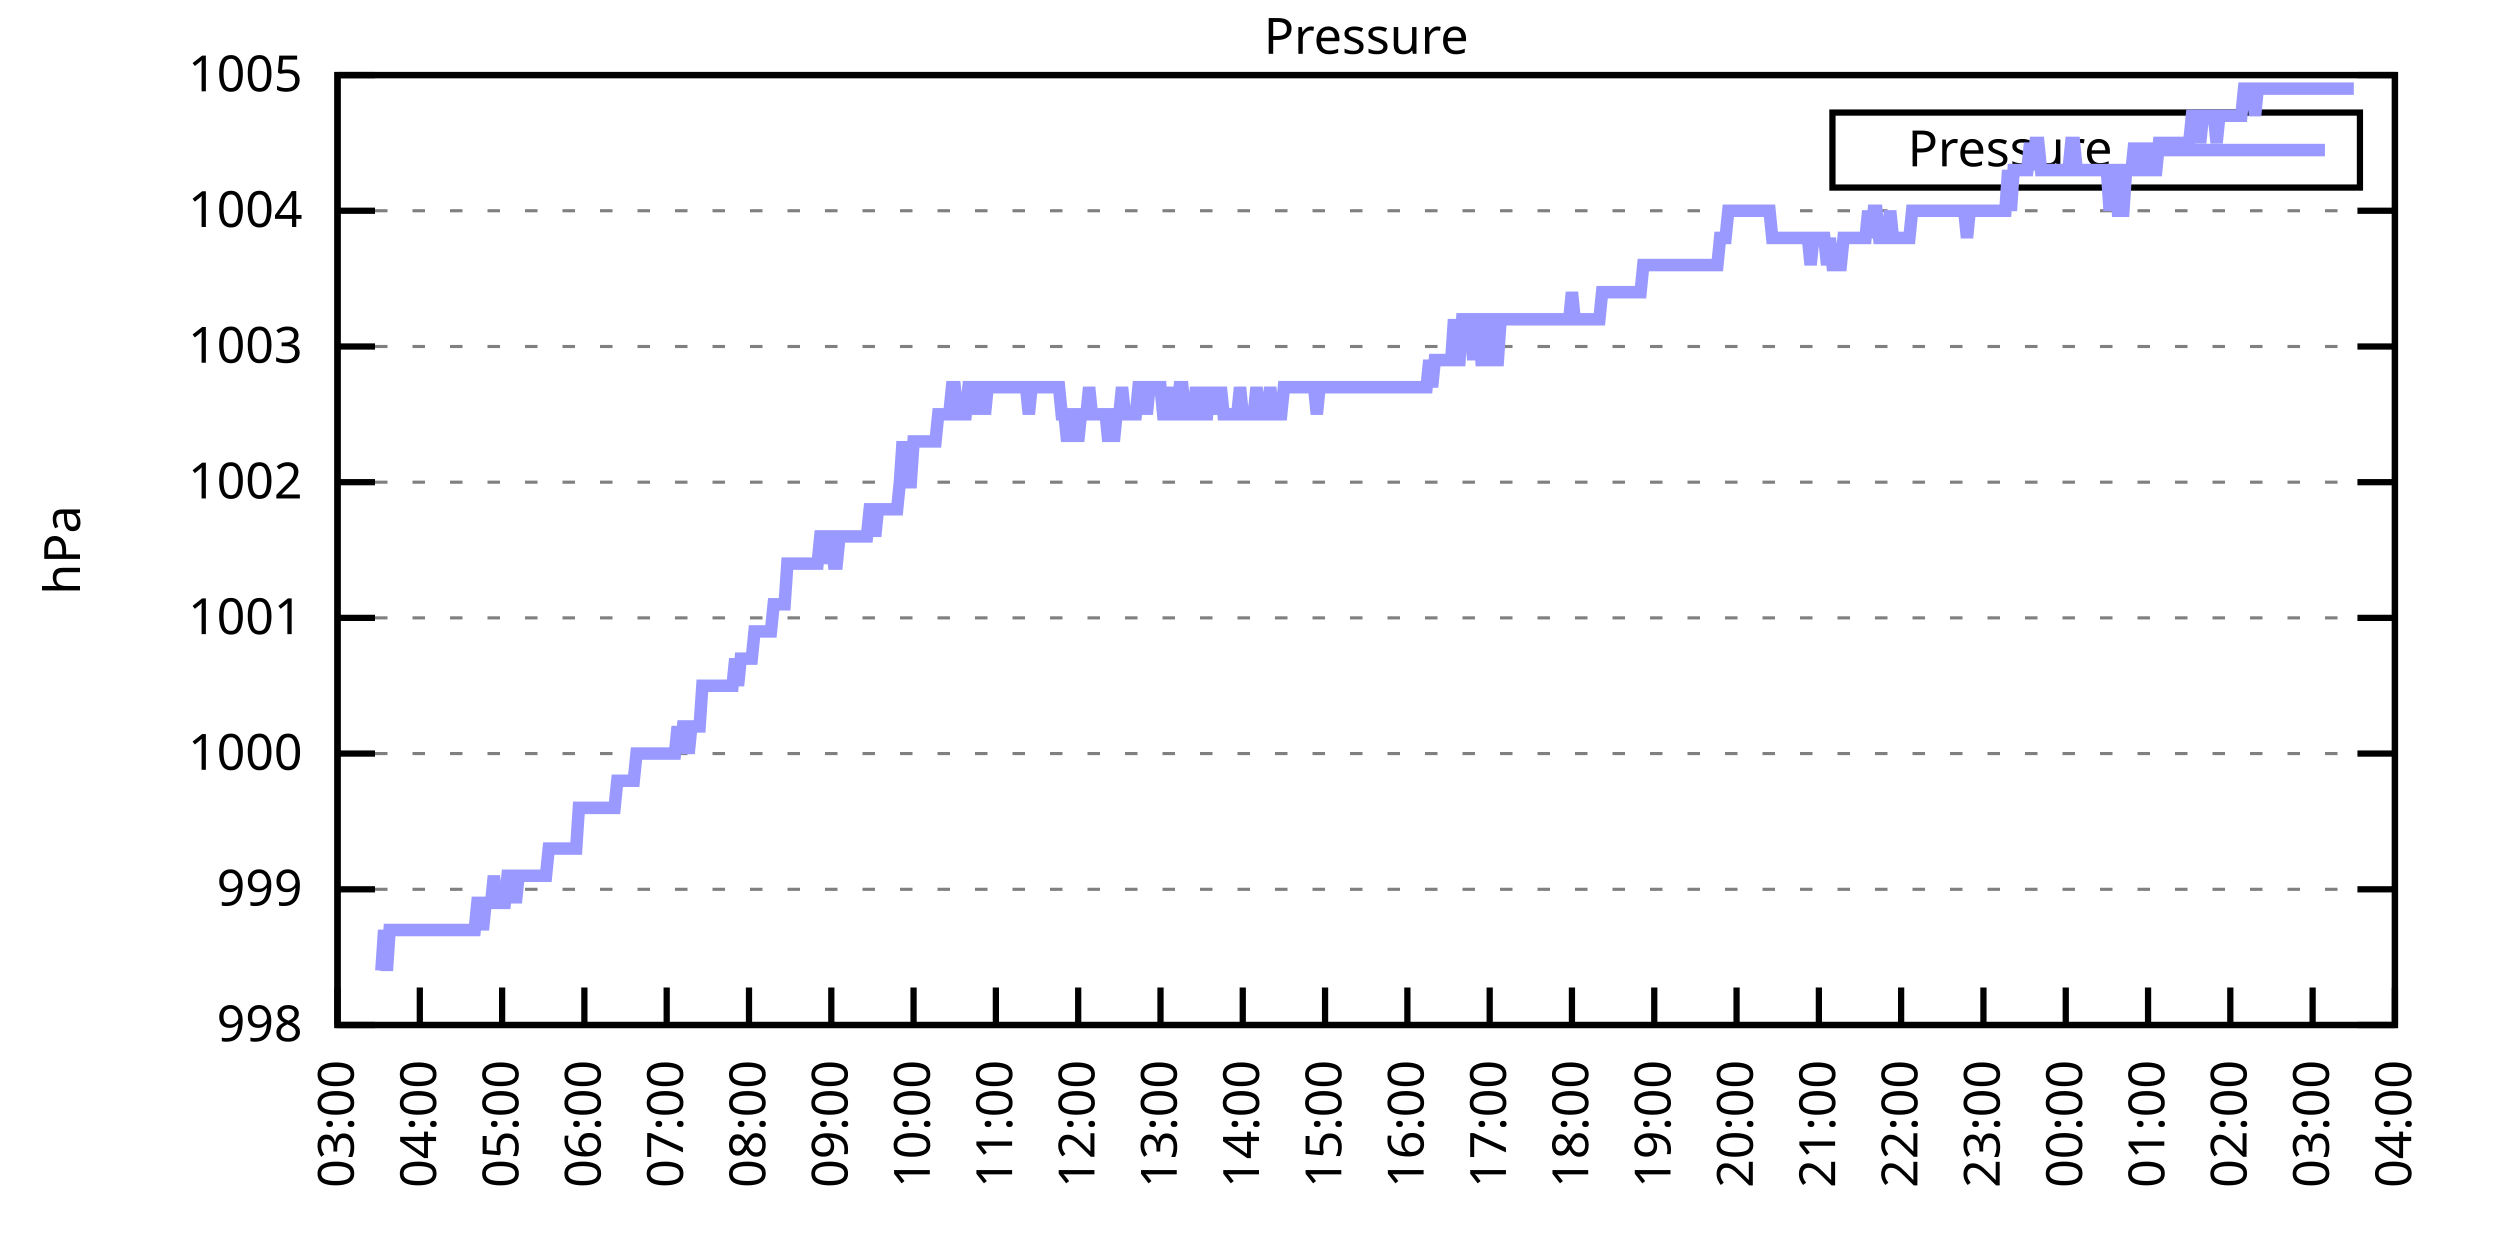
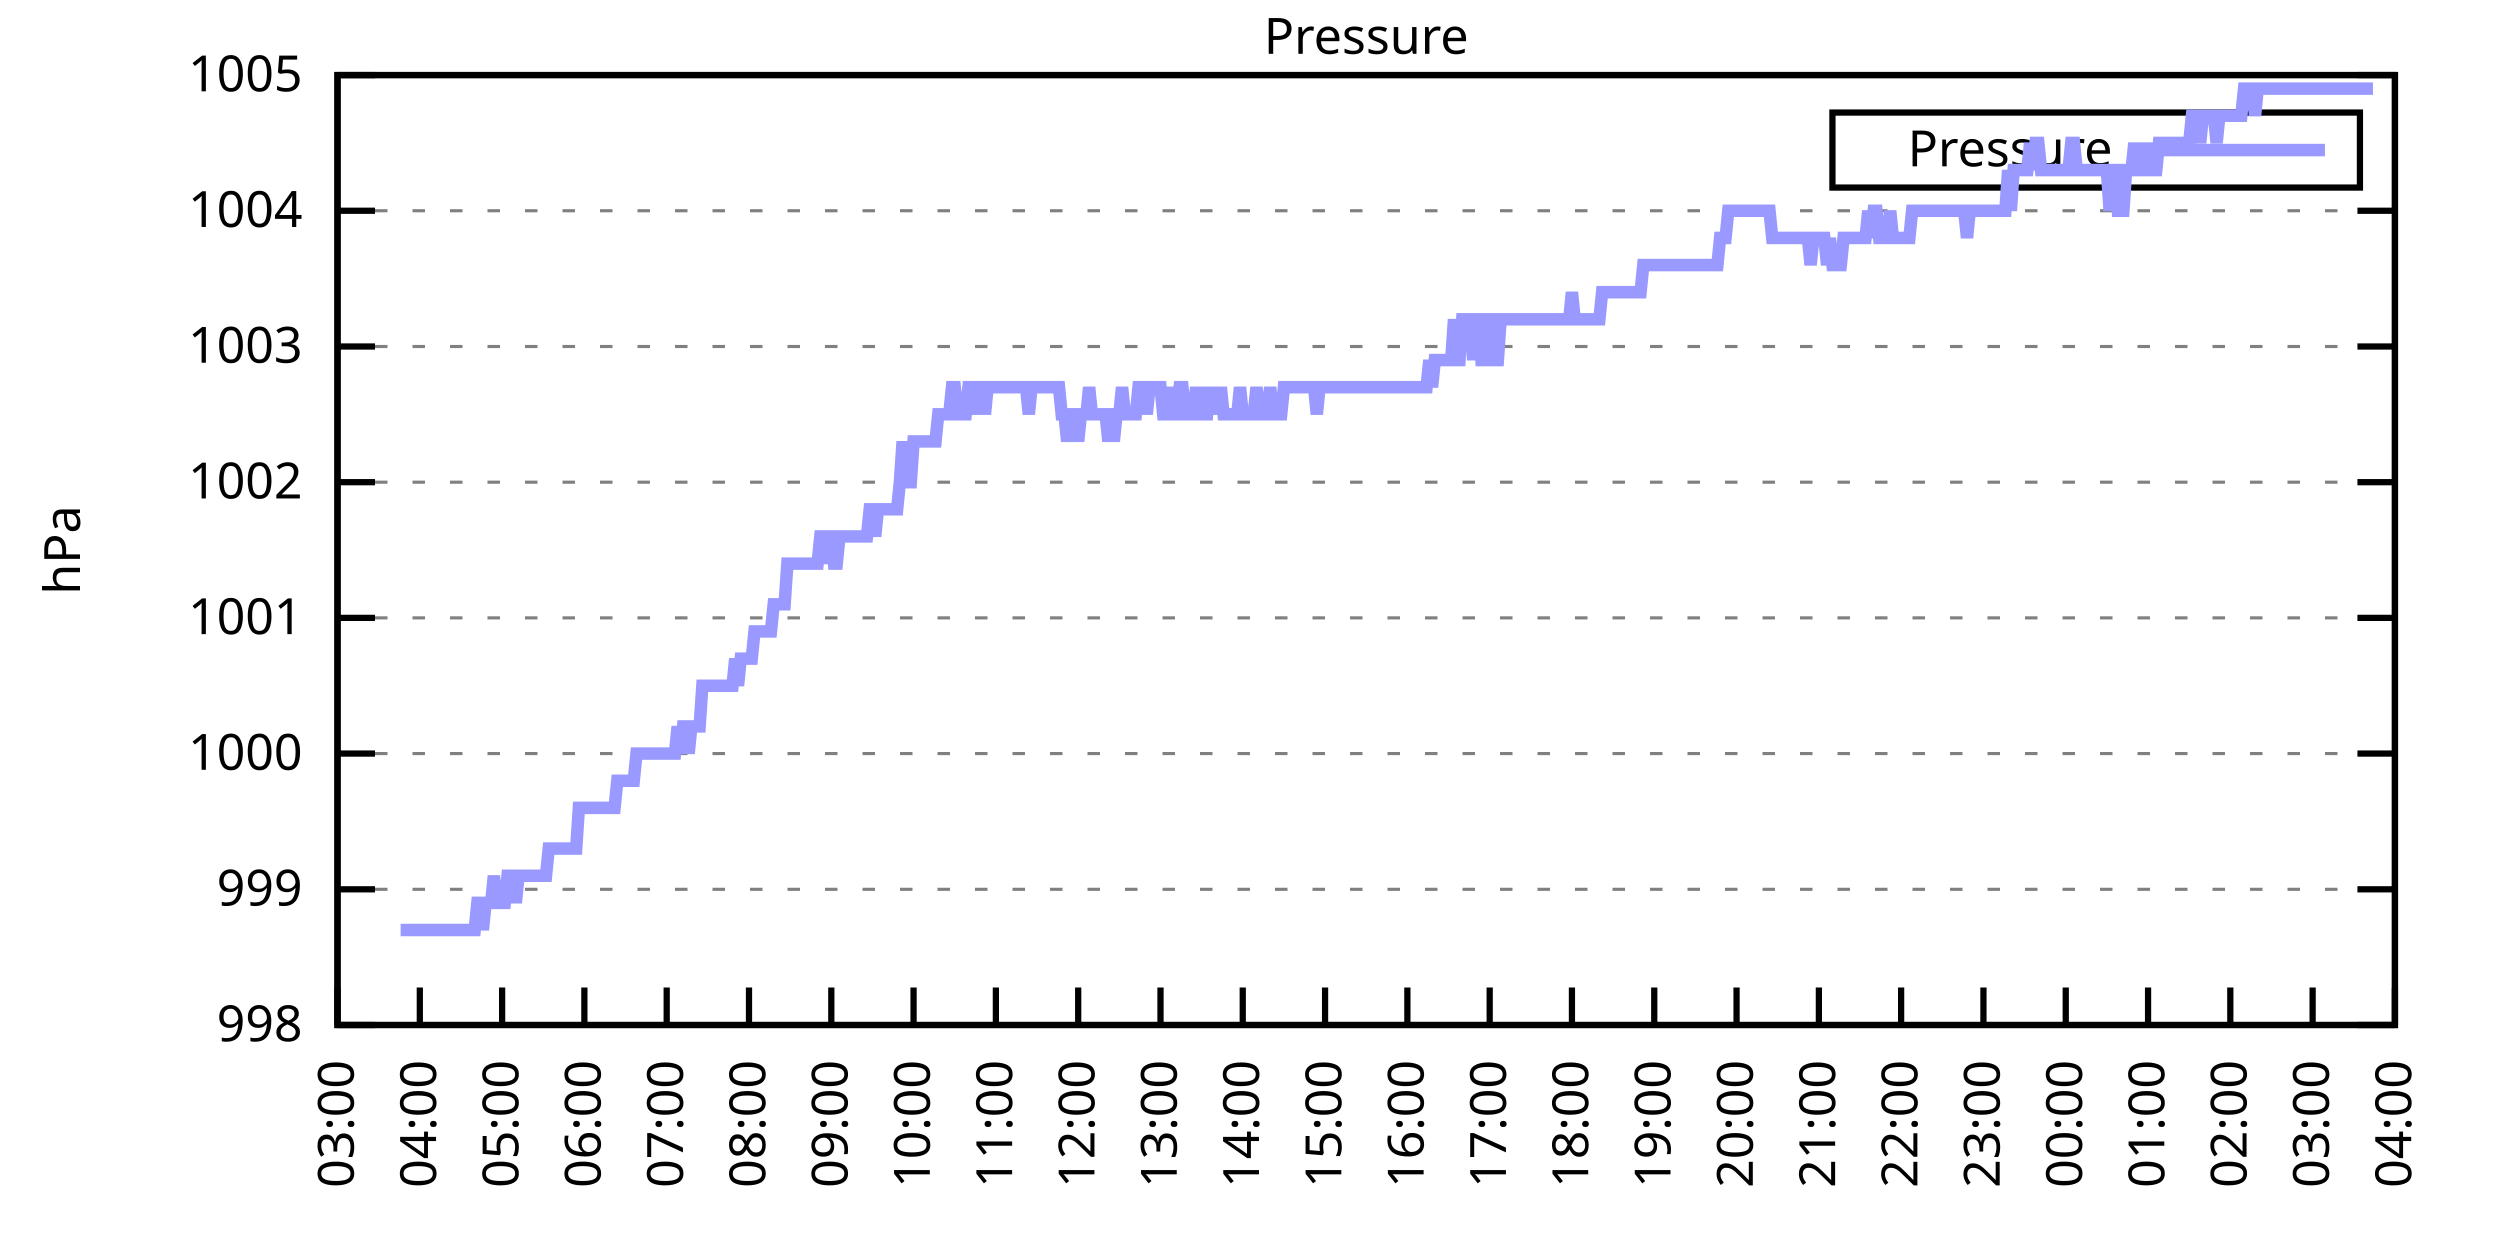
<svg xmlns="http://www.w3.org/2000/svg" xmlns:xlink="http://www.w3.org/1999/xlink" width="400" height="200" viewBox="0 0 400 200">
  <g id="gnuplot_canvas">
    <rect x="0" y="0" width="400" height="200" fill="none" />
    <defs>
      <circle id="gpDot" r="0.5" stroke-width="0.5" stroke="currentColor" />
      <path id="gpPt0" stroke-width="0.333" stroke="currentColor" d="M-1,0 h2 M0,-1 v2" />
      <path id="gpPt1" stroke-width="0.333" stroke="currentColor" d="M-1,-1 L1,1 M1,-1 L-1,1" />
      <path id="gpPt2" stroke-width="0.333" stroke="currentColor" d="M-1,0 L1,0 M0,-1 L0,1 M-1,-1 L1,1 M-1,1 L1,-1" />
      <rect id="gpPt3" stroke-width="0.333" stroke="currentColor" x="-1" y="-1" width="2" height="2" />
      <rect id="gpPt4" stroke-width="0.333" stroke="currentColor" fill="currentColor" x="-1" y="-1" width="2" height="2" />
      <circle id="gpPt5" stroke-width="0.333" stroke="currentColor" cx="0" cy="0" r="1" />
      <use xlink:href="#gpPt5" id="gpPt6" fill="currentColor" stroke="none" />
      <path id="gpPt7" stroke-width="0.333" stroke="currentColor" d="M0,-1.33 L-1.33,0.67 L1.33,0.67 z" />
      <use xlink:href="#gpPt7" id="gpPt8" fill="currentColor" stroke="none" />
      <use xlink:href="#gpPt7" id="gpPt9" stroke="currentColor" transform="rotate(180)" />
      <use xlink:href="#gpPt9" id="gpPt10" fill="currentColor" stroke="none" />
      <use xlink:href="#gpPt3" id="gpPt11" stroke="currentColor" transform="rotate(45)" />
      <use xlink:href="#gpPt11" id="gpPt12" fill="currentColor" stroke="none" />
      <path id="gpPt13" stroke-width="0.333" stroke="currentColor" d="M0,1.330 L1.265,0.411 L0.782,-1.067 L-0.782,-1.076 L-1.265,0.411 z" />
      <use xlink:href="#gpPt13" id="gpPt14" fill="currentColor" stroke="none" />
      <filter id="textbox" filterUnits="objectBoundingBox" x="0" y="0" height="1" width="1">
        <feFlood flood-color="white" flood-opacity="1" result="bgnd" />
        <feComposite in="SourceGraphic" in2="bgnd" operator="atop" />
      </filter>
      <filter id="greybox" filterUnits="objectBoundingBox" x="0" y="0" height="1" width="1">
        <feFlood flood-color="lightgrey" flood-opacity="1" result="grey" />
        <feComposite in="SourceGraphic" in2="grey" operator="atop" />
      </filter>
    </defs>
    <g fill="none" color="white" stroke="currentColor" stroke-width="1.00" stroke-linecap="butt" stroke-linejoin="miter">
</g>
    <g fill="none" color="black" stroke="currentColor" stroke-width="1.00" stroke-linecap="butt" stroke-linejoin="miter">
      <g stroke="none" shape-rendering="crispEdges">
        <polygon fill="rgb(255, 255, 255)" points="54.00,164.00 383.18,164.00 383.18,12.02 54.00,12.02 " />
      </g>
    </g>
    <g fill="none" color="black" stroke="currentColor" stroke-width="1.00" stroke-linecap="butt" stroke-linejoin="miter">
</g>
    <g fill="none" color="black" stroke="black" stroke-width="0.50" stroke-linecap="butt" stroke-linejoin="miter">
</g>
    <g fill="none" color="gray" stroke="currentColor" stroke-width="0.50" stroke-linecap="butt" stroke-linejoin="miter">
      <path stroke="gray" stroke-dasharray="2,4" class="gridline" d="M54.00,164.00 L383.19,164.00  " />
    </g>
    <g fill="none" color="gray" stroke="gray" stroke-width="1.00" stroke-linecap="butt" stroke-linejoin="miter">
</g>
    <g fill="none" color="black" stroke="currentColor" stroke-width="1.00" stroke-linecap="butt" stroke-linejoin="miter">
      <path stroke="black" d="M54.00,164.00 L60.00,164.00 M383.19,164.00 L377.19,164.00  " />
      <g transform="translate(48.40,166.60)" stroke="none" fill="black" font-family="Sans" font-size="8.00" text-anchor="end">
        <text>
          <tspan font-family="Sans"> 998</tspan>
        </text>
      </g>
    </g>
    <g fill="none" color="black" stroke="currentColor" stroke-width="1.00" stroke-linecap="butt" stroke-linejoin="miter">
</g>
    <g fill="none" color="black" stroke="black" stroke-width="0.50" stroke-linecap="butt" stroke-linejoin="miter">
</g>
    <g fill="none" color="gray" stroke="currentColor" stroke-width="0.50" stroke-linecap="butt" stroke-linejoin="miter">
      <path stroke="gray" stroke-dasharray="2,4" class="gridline" d="M54.00,142.29 L383.19,142.29  " />
    </g>
    <g fill="none" color="gray" stroke="gray" stroke-width="1.00" stroke-linecap="butt" stroke-linejoin="miter">
</g>
    <g fill="none" color="black" stroke="currentColor" stroke-width="1.00" stroke-linecap="butt" stroke-linejoin="miter">
      <path stroke="black" d="M54.00,142.29 L60.00,142.29 M383.19,142.29 L377.19,142.29  " />
      <g transform="translate(48.40,144.89)" stroke="none" fill="black" font-family="Sans" font-size="8.00" text-anchor="end">
        <text>
          <tspan font-family="Sans"> 999</tspan>
        </text>
      </g>
    </g>
    <g fill="none" color="black" stroke="currentColor" stroke-width="1.00" stroke-linecap="butt" stroke-linejoin="miter">
</g>
    <g fill="none" color="black" stroke="black" stroke-width="0.50" stroke-linecap="butt" stroke-linejoin="miter">
</g>
    <g fill="none" color="gray" stroke="currentColor" stroke-width="0.50" stroke-linecap="butt" stroke-linejoin="miter">
      <path stroke="gray" stroke-dasharray="2,4" class="gridline" d="M54.00,120.57 L383.19,120.57  " />
    </g>
    <g fill="none" color="gray" stroke="gray" stroke-width="1.00" stroke-linecap="butt" stroke-linejoin="miter">
</g>
    <g fill="none" color="black" stroke="currentColor" stroke-width="1.00" stroke-linecap="butt" stroke-linejoin="miter">
      <path stroke="black" d="M54.00,120.57 L60.00,120.57 M383.19,120.57 L377.19,120.57  " />
      <g transform="translate(48.40,123.17)" stroke="none" fill="black" font-family="Sans" font-size="8.00" text-anchor="end">
        <text>
          <tspan font-family="Sans"> 1000</tspan>
        </text>
      </g>
    </g>
    <g fill="none" color="black" stroke="currentColor" stroke-width="1.00" stroke-linecap="butt" stroke-linejoin="miter">
</g>
    <g fill="none" color="black" stroke="black" stroke-width="0.50" stroke-linecap="butt" stroke-linejoin="miter">
</g>
    <g fill="none" color="gray" stroke="currentColor" stroke-width="0.50" stroke-linecap="butt" stroke-linejoin="miter">
      <path stroke="gray" stroke-dasharray="2,4" class="gridline" d="M54.00,98.86 L383.19,98.86  " />
    </g>
    <g fill="none" color="gray" stroke="gray" stroke-width="1.00" stroke-linecap="butt" stroke-linejoin="miter">
</g>
    <g fill="none" color="black" stroke="currentColor" stroke-width="1.00" stroke-linecap="butt" stroke-linejoin="miter">
      <path stroke="black" d="M54.00,98.86 L60.00,98.86 M383.19,98.86 L377.19,98.86  " />
      <g transform="translate(48.40,101.46)" stroke="none" fill="black" font-family="Sans" font-size="8.00" text-anchor="end">
        <text>
          <tspan font-family="Sans"> 1001</tspan>
        </text>
      </g>
    </g>
    <g fill="none" color="black" stroke="currentColor" stroke-width="1.00" stroke-linecap="butt" stroke-linejoin="miter">
</g>
    <g fill="none" color="black" stroke="black" stroke-width="0.50" stroke-linecap="butt" stroke-linejoin="miter">
</g>
    <g fill="none" color="gray" stroke="currentColor" stroke-width="0.50" stroke-linecap="butt" stroke-linejoin="miter">
      <path stroke="gray" stroke-dasharray="2,4" class="gridline" d="M54.00,77.15 L383.19,77.15  " />
    </g>
    <g fill="none" color="gray" stroke="gray" stroke-width="1.00" stroke-linecap="butt" stroke-linejoin="miter">
</g>
    <g fill="none" color="black" stroke="currentColor" stroke-width="1.00" stroke-linecap="butt" stroke-linejoin="miter">
      <path stroke="black" d="M54.00,77.15 L60.00,77.15 M383.19,77.15 L377.19,77.15  " />
      <g transform="translate(48.40,79.75)" stroke="none" fill="black" font-family="Sans" font-size="8.00" text-anchor="end">
        <text>
          <tspan font-family="Sans"> 1002</tspan>
        </text>
      </g>
    </g>
    <g fill="none" color="black" stroke="currentColor" stroke-width="1.00" stroke-linecap="butt" stroke-linejoin="miter">
</g>
    <g fill="none" color="black" stroke="black" stroke-width="0.50" stroke-linecap="butt" stroke-linejoin="miter">
</g>
    <g fill="none" color="gray" stroke="currentColor" stroke-width="0.50" stroke-linecap="butt" stroke-linejoin="miter">
      <path stroke="gray" stroke-dasharray="2,4" class="gridline" d="M54.00,55.44 L383.19,55.44  " />
    </g>
    <g fill="none" color="gray" stroke="gray" stroke-width="1.00" stroke-linecap="butt" stroke-linejoin="miter">
</g>
    <g fill="none" color="black" stroke="currentColor" stroke-width="1.00" stroke-linecap="butt" stroke-linejoin="miter">
      <path stroke="black" d="M54.00,55.44 L60.00,55.44 M383.19,55.44 L377.19,55.44  " />
      <g transform="translate(48.40,58.04)" stroke="none" fill="black" font-family="Sans" font-size="8.00" text-anchor="end">
        <text>
          <tspan font-family="Sans"> 1003</tspan>
        </text>
      </g>
    </g>
    <g fill="none" color="black" stroke="currentColor" stroke-width="1.00" stroke-linecap="butt" stroke-linejoin="miter">
</g>
    <g fill="none" color="black" stroke="black" stroke-width="0.50" stroke-linecap="butt" stroke-linejoin="miter">
</g>
    <g fill="none" color="gray" stroke="currentColor" stroke-width="0.50" stroke-linecap="butt" stroke-linejoin="miter">
      <path stroke="gray" stroke-dasharray="2,4" class="gridline" d="M54.00,33.72 L383.19,33.72  " />
    </g>
    <g fill="none" color="gray" stroke="gray" stroke-width="1.00" stroke-linecap="butt" stroke-linejoin="miter">
</g>
    <g fill="none" color="black" stroke="currentColor" stroke-width="1.00" stroke-linecap="butt" stroke-linejoin="miter">
      <path stroke="black" d="M54.00,33.72 L60.00,33.72 M383.19,33.72 L377.19,33.72  " />
      <g transform="translate(48.40,36.32)" stroke="none" fill="black" font-family="Sans" font-size="8.00" text-anchor="end">
        <text>
          <tspan font-family="Sans"> 1004</tspan>
        </text>
      </g>
    </g>
    <g fill="none" color="black" stroke="currentColor" stroke-width="1.00" stroke-linecap="butt" stroke-linejoin="miter">
</g>
    <g fill="none" color="black" stroke="black" stroke-width="0.50" stroke-linecap="butt" stroke-linejoin="miter">
</g>
    <g fill="none" color="gray" stroke="currentColor" stroke-width="0.50" stroke-linecap="butt" stroke-linejoin="miter">
      <path stroke="gray" stroke-dasharray="2,4" class="gridline" d="M54.00,12.01 L383.19,12.01  " />
    </g>
    <g fill="none" color="gray" stroke="gray" stroke-width="1.00" stroke-linecap="butt" stroke-linejoin="miter">
</g>
    <g fill="none" color="black" stroke="currentColor" stroke-width="1.00" stroke-linecap="butt" stroke-linejoin="miter">
      <path stroke="black" d="M54.00,12.01 L60.00,12.01 M383.19,12.01 L377.19,12.01  " />
      <g transform="translate(48.40,14.61)" stroke="none" fill="black" font-family="Sans" font-size="8.00" text-anchor="end">
        <text>
          <tspan font-family="Sans"> 1005</tspan>
        </text>
      </g>
    </g>
    <g fill="none" color="black" stroke="currentColor" stroke-width="1.00" stroke-linecap="butt" stroke-linejoin="miter">
      <path stroke="black" d="M54.00,164.00 L54.00,158.00  " />
      <g transform="translate(56.60,169.60) rotate(270.00)" stroke="none" fill="black" font-family="Sans" font-size="8.00" text-anchor="end">
        <text>
          <tspan font-family="Sans">03:00</tspan>
        </text>
      </g>
    </g>
    <g fill="none" color="black" stroke="currentColor" stroke-width="1.00" stroke-linecap="butt" stroke-linejoin="miter">
      <path stroke="black" d="M67.17,164.00 L67.17,158.00  " />
      <g transform="translate(69.77,169.60) rotate(270.00)" stroke="none" fill="black" font-family="Sans" font-size="8.00" text-anchor="end">
        <text>
          <tspan font-family="Sans">04:00</tspan>
        </text>
      </g>
    </g>
    <g fill="none" color="black" stroke="currentColor" stroke-width="1.00" stroke-linecap="butt" stroke-linejoin="miter">
      <path stroke="black" d="M80.34,164.00 L80.34,158.00  " />
      <g transform="translate(82.94,169.60) rotate(270.00)" stroke="none" fill="black" font-family="Sans" font-size="8.00" text-anchor="end">
        <text>
          <tspan font-family="Sans">05:00</tspan>
        </text>
      </g>
    </g>
    <g fill="none" color="black" stroke="currentColor" stroke-width="1.00" stroke-linecap="butt" stroke-linejoin="miter">
      <path stroke="black" d="M93.50,164.00 L93.50,158.00  " />
      <g transform="translate(96.10,169.60) rotate(270.00)" stroke="none" fill="black" font-family="Sans" font-size="8.00" text-anchor="end">
        <text>
          <tspan font-family="Sans">06:00</tspan>
        </text>
      </g>
    </g>
    <g fill="none" color="black" stroke="currentColor" stroke-width="1.00" stroke-linecap="butt" stroke-linejoin="miter">
      <path stroke="black" d="M106.67,164.00 L106.67,158.00  " />
      <g transform="translate(109.27,169.60) rotate(270.00)" stroke="none" fill="black" font-family="Sans" font-size="8.00" text-anchor="end">
        <text>
          <tspan font-family="Sans">07:00</tspan>
        </text>
      </g>
    </g>
    <g fill="none" color="black" stroke="currentColor" stroke-width="1.00" stroke-linecap="butt" stroke-linejoin="miter">
      <path stroke="black" d="M119.84,164.00 L119.84,158.00  " />
      <g transform="translate(122.44,169.60) rotate(270.00)" stroke="none" fill="black" font-family="Sans" font-size="8.00" text-anchor="end">
        <text>
          <tspan font-family="Sans">08:00</tspan>
        </text>
      </g>
    </g>
    <g fill="none" color="black" stroke="currentColor" stroke-width="1.00" stroke-linecap="butt" stroke-linejoin="miter">
      <path stroke="black" d="M133.01,164.00 L133.01,158.00  " />
      <g transform="translate(135.61,169.60) rotate(270.00)" stroke="none" fill="black" font-family="Sans" font-size="8.00" text-anchor="end">
        <text>
          <tspan font-family="Sans">09:00</tspan>
        </text>
      </g>
    </g>
    <g fill="none" color="black" stroke="currentColor" stroke-width="1.00" stroke-linecap="butt" stroke-linejoin="miter">
      <path stroke="black" d="M146.17,164.00 L146.17,158.00  " />
      <g transform="translate(148.77,169.60) rotate(270.00)" stroke="none" fill="black" font-family="Sans" font-size="8.00" text-anchor="end">
        <text>
          <tspan font-family="Sans">10:00</tspan>
        </text>
      </g>
    </g>
    <g fill="none" color="black" stroke="currentColor" stroke-width="1.00" stroke-linecap="butt" stroke-linejoin="miter">
      <path stroke="black" d="M159.34,164.00 L159.34,158.00  " />
      <g transform="translate(161.94,169.60) rotate(270.00)" stroke="none" fill="black" font-family="Sans" font-size="8.00" text-anchor="end">
        <text>
          <tspan font-family="Sans">11:00</tspan>
        </text>
      </g>
    </g>
    <g fill="none" color="black" stroke="currentColor" stroke-width="1.00" stroke-linecap="butt" stroke-linejoin="miter">
      <path stroke="black" d="M172.51,164.00 L172.51,158.00  " />
      <g transform="translate(175.11,169.60) rotate(270.00)" stroke="none" fill="black" font-family="Sans" font-size="8.00" text-anchor="end">
        <text>
          <tspan font-family="Sans">12:00</tspan>
        </text>
      </g>
    </g>
    <g fill="none" color="black" stroke="currentColor" stroke-width="1.00" stroke-linecap="butt" stroke-linejoin="miter">
      <path stroke="black" d="M185.68,164.00 L185.68,158.00  " />
      <g transform="translate(188.28,169.60) rotate(270.00)" stroke="none" fill="black" font-family="Sans" font-size="8.00" text-anchor="end">
        <text>
          <tspan font-family="Sans">13:00</tspan>
        </text>
      </g>
    </g>
    <g fill="none" color="black" stroke="currentColor" stroke-width="1.00" stroke-linecap="butt" stroke-linejoin="miter">
      <path stroke="black" d="M198.84,164.00 L198.84,158.00  " />
      <g transform="translate(201.44,169.60) rotate(270.00)" stroke="none" fill="black" font-family="Sans" font-size="8.00" text-anchor="end">
        <text>
          <tspan font-family="Sans">14:00</tspan>
        </text>
      </g>
    </g>
    <g fill="none" color="black" stroke="currentColor" stroke-width="1.00" stroke-linecap="butt" stroke-linejoin="miter">
      <path stroke="black" d="M212.01,164.00 L212.01,158.00  " />
      <g transform="translate(214.61,169.60) rotate(270.00)" stroke="none" fill="black" font-family="Sans" font-size="8.00" text-anchor="end">
        <text>
          <tspan font-family="Sans">15:00</tspan>
        </text>
      </g>
    </g>
    <g fill="none" color="black" stroke="currentColor" stroke-width="1.00" stroke-linecap="butt" stroke-linejoin="miter">
      <path stroke="black" d="M225.18,164.00 L225.18,158.00  " />
      <g transform="translate(227.78,169.60) rotate(270.00)" stroke="none" fill="black" font-family="Sans" font-size="8.00" text-anchor="end">
        <text>
          <tspan font-family="Sans">16:00</tspan>
        </text>
      </g>
    </g>
    <g fill="none" color="black" stroke="currentColor" stroke-width="1.00" stroke-linecap="butt" stroke-linejoin="miter">
      <path stroke="black" d="M238.35,164.00 L238.35,158.00  " />
      <g transform="translate(240.95,169.60) rotate(270.00)" stroke="none" fill="black" font-family="Sans" font-size="8.00" text-anchor="end">
        <text>
          <tspan font-family="Sans">17:00</tspan>
        </text>
      </g>
    </g>
    <g fill="none" color="black" stroke="currentColor" stroke-width="1.00" stroke-linecap="butt" stroke-linejoin="miter">
      <path stroke="black" d="M251.51,164.00 L251.51,158.00  " />
      <g transform="translate(254.11,169.60) rotate(270.00)" stroke="none" fill="black" font-family="Sans" font-size="8.00" text-anchor="end">
        <text>
          <tspan font-family="Sans">18:00</tspan>
        </text>
      </g>
    </g>
    <g fill="none" color="black" stroke="currentColor" stroke-width="1.00" stroke-linecap="butt" stroke-linejoin="miter">
      <path stroke="black" d="M264.68,164.00 L264.68,158.00  " />
      <g transform="translate(267.28,169.60) rotate(270.00)" stroke="none" fill="black" font-family="Sans" font-size="8.00" text-anchor="end">
        <text>
          <tspan font-family="Sans">19:00</tspan>
        </text>
      </g>
    </g>
    <g fill="none" color="black" stroke="currentColor" stroke-width="1.00" stroke-linecap="butt" stroke-linejoin="miter">
      <path stroke="black" d="M277.85,164.00 L277.85,158.00  " />
      <g transform="translate(280.45,169.60) rotate(270.00)" stroke="none" fill="black" font-family="Sans" font-size="8.00" text-anchor="end">
        <text>
          <tspan font-family="Sans">20:00</tspan>
        </text>
      </g>
    </g>
    <g fill="none" color="black" stroke="currentColor" stroke-width="1.00" stroke-linecap="butt" stroke-linejoin="miter">
      <path stroke="black" d="M291.02,164.00 L291.02,158.00  " />
      <g transform="translate(293.62,169.60) rotate(270.00)" stroke="none" fill="black" font-family="Sans" font-size="8.00" text-anchor="end">
        <text>
          <tspan font-family="Sans">21:00</tspan>
        </text>
      </g>
    </g>
    <g fill="none" color="black" stroke="currentColor" stroke-width="1.00" stroke-linecap="butt" stroke-linejoin="miter">
      <path stroke="black" d="M304.18,164.00 L304.18,158.00  " />
      <g transform="translate(306.78,169.60) rotate(270.00)" stroke="none" fill="black" font-family="Sans" font-size="8.00" text-anchor="end">
        <text>
          <tspan font-family="Sans">22:00</tspan>
        </text>
      </g>
    </g>
    <g fill="none" color="black" stroke="currentColor" stroke-width="1.00" stroke-linecap="butt" stroke-linejoin="miter">
      <path stroke="black" d="M317.35,164.00 L317.35,158.00  " />
      <g transform="translate(319.95,169.60) rotate(270.00)" stroke="none" fill="black" font-family="Sans" font-size="8.00" text-anchor="end">
        <text>
          <tspan font-family="Sans">23:00</tspan>
        </text>
      </g>
    </g>
    <g fill="none" color="black" stroke="currentColor" stroke-width="1.00" stroke-linecap="butt" stroke-linejoin="miter">
      <path stroke="black" d="M330.52,164.00 L330.52,158.00  " />
      <g transform="translate(333.12,169.60) rotate(270.00)" stroke="none" fill="black" font-family="Sans" font-size="8.00" text-anchor="end">
        <text>
          <tspan font-family="Sans">00:00</tspan>
        </text>
      </g>
    </g>
    <g fill="none" color="black" stroke="currentColor" stroke-width="1.00" stroke-linecap="butt" stroke-linejoin="miter">
      <path stroke="black" d="M343.69,164.00 L343.69,158.00  " />
      <g transform="translate(346.29,169.60) rotate(270.00)" stroke="none" fill="black" font-family="Sans" font-size="8.00" text-anchor="end">
        <text>
          <tspan font-family="Sans">01:00</tspan>
        </text>
      </g>
    </g>
    <g fill="none" color="black" stroke="currentColor" stroke-width="1.00" stroke-linecap="butt" stroke-linejoin="miter">
      <path stroke="black" d="M356.85,164.00 L356.85,158.00  " />
      <g transform="translate(359.45,169.60) rotate(270.00)" stroke="none" fill="black" font-family="Sans" font-size="8.00" text-anchor="end">
        <text>
          <tspan font-family="Sans">02:00</tspan>
        </text>
      </g>
    </g>
    <g fill="none" color="black" stroke="currentColor" stroke-width="1.00" stroke-linecap="butt" stroke-linejoin="miter">
      <path stroke="black" d="M370.02,164.00 L370.02,158.00  " />
      <g transform="translate(372.62,169.60) rotate(270.00)" stroke="none" fill="black" font-family="Sans" font-size="8.00" text-anchor="end">
        <text>
          <tspan font-family="Sans">03:00</tspan>
        </text>
      </g>
    </g>
    <g fill="none" color="black" stroke="currentColor" stroke-width="1.00" stroke-linecap="butt" stroke-linejoin="miter">
      <path stroke="black" d="M383.19,164.00 L383.19,158.00  " />
      <g transform="translate(385.79,169.60) rotate(270.00)" stroke="none" fill="black" font-family="Sans" font-size="8.00" text-anchor="end">
        <text>
          <tspan font-family="Sans">04:00</tspan>
        </text>
      </g>
    </g>
    <g fill="none" color="black" stroke="currentColor" stroke-width="1.00" stroke-linecap="butt" stroke-linejoin="miter">
</g>
    <g fill="none" color="black" stroke="currentColor" stroke-width="1.00" stroke-linecap="butt" stroke-linejoin="miter">
      <path stroke="black" d="M54.00,12.01 L54.00,164.00 L383.19,164.00 L383.19,12.01 L54.00,12.01 Z  " />
    </g>
    <g fill="none" color="black" stroke="currentColor" stroke-width="1.00" stroke-linecap="butt" stroke-linejoin="miter">
</g>
    <g fill="none" color="black" stroke="currentColor" stroke-width="1.00" stroke-linecap="butt" stroke-linejoin="miter">
      <path stroke="black" d="M293.19,30.01 L293.19,18.01 L377.59,18.01 L377.59,30.01 L293.19,30.01 Z  " />
    </g>
    <g id="Pressure_plot_1">
      <g fill="none" color="white" stroke="black" stroke-width="2.00" stroke-linecap="butt" stroke-linejoin="miter">
</g>
      <g fill="none" color="black" stroke="currentColor" stroke-width="2.00" stroke-linecap="butt" stroke-linejoin="miter">
        <g transform="translate(337.99,26.61)" stroke="none" fill="black" font-family="Sans" font-size="8.00" text-anchor="end">
          <text>
            <tspan font-family="Sans">Pressure</tspan>
          </text>
        </g>
      </g>
      <g fill="none" color="black" stroke="currentColor" stroke-width="2.00" stroke-linecap="butt" stroke-linejoin="miter">
-         <path stroke="rgb(153, 153, 255)" d="M343.59,24.01 L371.99,24.01 M61.02,155.31 L61.46,148.80 L61.90,155.31 L62.34,148.80 L62.78,148.80 L63.22,148.80   L63.66,148.80 L64.10,148.80 L64.53,148.80 L64.97,148.80 L65.41,148.80 L65.85,148.80 L66.29,148.80 L66.73,148.80   L67.17,148.80 L67.61,148.80 L68.05,148.80 L68.48,148.80 L68.92,148.80 L69.36,148.80 L69.80,148.80 L70.24,148.80   L70.68,148.80 L71.12,148.80 L71.56,148.80 L72.00,148.80 L72.43,148.80 L72.87,148.80 L73.31,148.80 L73.75,148.80   L74.19,148.80 L74.63,148.80 L75.07,148.80 L75.51,148.80 L75.95,148.80 L76.38,144.46 L76.82,144.46 L77.26,148.80   L77.70,144.46 L78.14,144.46 L78.58,144.46 L79.02,140.12 L79.46,144.46 L79.90,144.46 L80.34,144.46 L80.77,144.46   L81.21,140.12 L81.65,140.12 L82.09,140.12 L82.53,144.46 L82.97,140.12 L83.41,140.12 L83.85,140.12 L84.29,140.12   L84.72,140.12 L85.16,140.12 L85.60,140.12 L86.04,140.12 L86.48,140.12 L86.92,140.12 L87.36,140.12 L87.80,135.77   L88.24,135.77 L88.67,135.77 L89.11,135.77 L89.55,135.77 L89.99,135.77 L90.43,135.77 L90.87,135.77 L91.31,135.77   L91.75,135.77 L92.19,135.77 L92.62,129.26 L93.06,129.26 L93.50,129.26 L93.94,129.26 L94.38,129.26 L94.82,129.26   L95.26,129.26 L95.70,129.26 L96.14,129.26 L96.58,129.26 L97.01,129.26 L97.45,129.26 L97.89,129.26 L98.33,129.26   L98.77,124.92 L99.21,124.92 L99.65,124.92 L100.09,124.92 L100.53,124.92 L100.96,124.92 L101.40,124.92 L101.84,120.57   L102.28,120.57 L102.72,120.57 L103.16,120.57 L103.60,120.57 L104.04,120.57 L104.48,120.57 L104.91,120.57 L105.35,120.57   L105.79,120.57 L106.23,120.57 L106.67,120.57 L107.11,120.57 L107.55,120.57 L107.99,120.57 L108.43,116.23 L108.87,120.57   L109.30,116.23 L109.74,116.23 L110.18,120.57 L110.62,116.23 L111.06,116.23 L111.50,116.23 L111.94,116.23 L112.38,109.72   L112.82,109.72 L113.25,109.72 L113.69,109.72 L114.13,109.72 L114.57,109.72 L115.01,109.72 L115.45,109.72 L115.89,109.72   L116.33,109.72 L116.77,109.72 L117.20,109.72 L117.64,105.38 L118.08,109.72 L118.52,105.38 L118.96,105.38 L119.40,105.38   L119.84,105.38 L120.28,105.38 L120.72,101.03 L121.15,101.03 L121.59,101.03 L122.03,101.03 L122.47,101.03 L122.91,101.03   L123.35,101.03 L123.79,96.69 L124.23,96.69 L124.67,96.69 L125.11,96.69 L125.54,96.69 L125.98,90.18 L126.42,90.18   L126.86,90.18 L127.30,90.18 L127.74,90.18 L128.18,90.18 L128.62,90.18 L129.06,90.18 L129.49,90.18 L129.93,90.18   L130.37,90.18 L130.81,90.18 L131.25,85.83 L131.69,85.83 L132.13,90.18 L132.57,85.83 L133.01,85.83 L133.44,90.18   L133.88,90.18 L134.32,85.83 L134.76,85.83 L135.20,85.83 L135.64,85.83 L136.08,85.83 L136.52,85.83 L136.96,85.83   L137.39,85.83 L137.83,85.83 L138.27,85.83 L138.71,85.83 L139.15,81.49 L139.59,81.49 L140.03,85.83 L140.47,81.49   L140.91,81.49 L141.35,81.49 L141.78,81.49 L142.22,81.49 L142.66,81.49 L143.10,81.49 L143.54,81.49 L143.98,77.15   L144.42,70.63 L144.86,77.15 L145.30,77.15 L145.73,77.15 L146.17,70.63 L146.61,70.63 L147.05,70.63 L147.49,70.63   L147.93,70.63 L148.37,70.63 L148.81,70.63 L149.25,70.63 L149.68,70.63 L150.12,66.29 L150.56,66.29 L151.00,66.29   L151.44,66.29 L151.88,66.29 L152.32,61.95 L152.76,61.95 L153.20,66.29 L153.63,66.29 L154.07,66.29 L154.51,66.29   L154.95,61.95 L155.39,61.95 L155.83,66.29 L156.27,61.95 L156.71,61.95 L157.15,61.95 L157.59,66.29 L158.02,61.95   L158.46,61.95 L158.90,61.95 L159.34,61.95 L159.78,61.95 L160.22,61.95 L160.66,61.95 L161.10,61.95 L161.54,61.95   L161.97,61.95 L162.41,61.95 L162.85,61.95 L163.29,61.95 L163.73,61.95 L164.17,61.95 L164.61,66.29 L165.05,61.95   L165.49,61.95 L165.92,61.95 L166.36,61.95 L166.80,61.95 L167.24,61.95 L167.68,61.95 L168.12,61.95 L168.56,61.95   L169.00,61.95 L169.44,61.95 L169.87,66.29 L170.31,66.29 L170.75,70.63 L171.19,66.29 L171.63,66.29 L172.07,66.29   L172.51,70.63 L172.95,66.29 L173.39,66.29 L173.83,66.29 L174.26,61.95 L174.70,66.29 L175.14,66.29 L175.58,66.29   L176.02,66.29 L176.46,66.29 L176.90,66.29 L177.34,70.63 L177.78,66.29 L178.21,70.63 L178.65,66.29 L179.09,66.29   L179.53,61.95 L179.97,66.29 L180.41,66.29 L180.85,66.29 L181.29,66.29 L181.73,66.29 L182.16,61.95 L182.60,61.95   L183.04,61.95 L183.48,66.29 L183.92,61.95 L184.36,61.95 L184.80,61.95 L185.24,61.95 L185.68,61.95 L186.11,66.29   L186.55,66.29 L186.99,66.29 L187.43,61.95 L187.87,66.29 L188.31,66.29 L188.75,61.95 L189.19,61.95 L189.63,66.29   L190.07,66.29 L190.50,66.29 L190.94,66.29 L191.38,61.95 L191.82,66.29 L192.26,61.95 L192.70,66.29 L193.14,66.29   L193.58,61.95 L194.02,66.29 L194.45,61.95 L194.89,66.29 L195.33,61.95 L195.77,66.29 L196.21,66.29 L196.65,66.29   L197.09,66.29 L197.53,66.29 L197.97,66.29 L198.40,61.95 L198.84,66.29 L199.28,66.29 L199.72,66.29 L200.16,66.29   L200.60,66.29 L201.04,61.95 L201.48,66.29 L201.92,66.29 L202.35,66.29 L202.79,66.29 L203.23,61.95 L203.67,66.29   L204.11,66.29 L204.55,66.29 L204.99,66.29 L205.43,61.95 L205.87,61.95 L206.31,61.95 L206.74,61.95 L207.18,61.95   L207.62,61.95 L208.06,61.95 L208.50,61.95 L208.94,61.95 L209.38,61.95 L209.82,61.95 L210.26,61.95 L210.69,66.29   L211.13,61.95 L211.57,61.95 L212.01,61.95 L212.45,61.95 L212.89,61.95 L213.33,61.95 L213.77,61.95 L214.21,61.95   L214.64,61.95 L215.08,61.95 L215.52,61.95 L215.96,61.95 L216.40,61.95 L216.84,61.95 L217.28,61.95 L217.72,61.95   L218.16,61.95 L218.60,61.95 L219.03,61.95 L219.47,61.95 L219.91,61.95 L220.35,61.95 L220.79,61.95 L221.23,61.95   L221.67,61.95 L222.11,61.95 L222.55,61.95 L222.98,61.95 L223.42,61.95 L223.86,61.95 L224.30,61.95 L224.74,61.95   L225.18,61.95 L225.62,61.95 L226.06,61.95 L226.50,61.95 L226.93,61.95 L227.37,61.95 L227.81,61.95 L228.25,61.95   L228.69,57.61 L229.13,61.95 L229.57,57.61 L230.01,57.61 L230.45,57.61 L230.88,57.61 L231.32,57.61 L231.76,57.61   L232.20,57.61 L232.64,51.09 L233.08,57.61 L233.52,57.61 L233.96,51.09 L234.40,51.09 L234.84,51.09 L235.27,51.09   L235.71,57.61 L236.15,51.09 L236.59,51.09 L237.03,57.61 L237.47,57.61 L237.91,57.61 L238.35,51.09 L238.79,51.09   L239.22,57.61 L239.66,57.61 L240.10,51.09 L240.54,51.09 L240.98,51.09 L241.42,51.09 L241.86,51.09 L242.30,51.09   L242.74,51.09 L243.17,51.09 L243.61,51.09 L244.05,51.09 L244.49,51.09 L244.93,51.09 L245.37,51.09 L245.81,51.09   L246.25,51.09 L246.69,51.09 L247.12,51.09 L247.56,51.09 L248.00,51.09 L248.44,51.09 L248.88,51.09 L249.32,51.09   L249.76,51.09 L250.20,51.09 L250.64,51.09 L251.08,51.09 L251.51,46.75 L251.95,51.09 L252.39,51.09 L252.83,51.09   L253.27,51.09 L253.71,51.09 L254.15,51.09 L254.59,51.09 L255.03,51.09 L255.46,51.09 L255.90,51.09 L256.34,46.75   L256.78,46.75 L257.22,46.75 L257.66,46.75 L258.10,46.75 L258.54,46.75 L258.98,46.75 L259.41,46.75 L259.85,46.75   L260.29,46.75 L260.73,46.75 L261.17,46.75 L261.61,46.75 L262.05,46.75 L262.49,46.75 L262.93,42.41 L263.36,42.41   L263.80,42.41 L264.24,42.41 L264.68,42.41 L265.12,42.41 L265.56,42.41 L266.00,42.41 L266.44,42.41 L266.88,42.41   L267.32,42.41 L267.75,42.41 L268.19,42.41 L268.63,42.41 L269.07,42.41 L269.51,42.41 L269.95,42.41 L270.39,42.41   L270.83,42.41 L271.27,42.41 L271.70,42.41 L272.14,42.41 L272.58,42.41 L273.02,42.41 L273.46,42.41 L273.90,42.41   L274.34,42.41 L274.78,42.41 L275.22,38.07 L275.65,38.07 L276.09,38.07 L276.53,33.72 L276.97,33.72 L277.41,33.72   L277.85,33.72 L278.29,33.72 L278.73,33.72 L279.17,33.72 L279.60,33.72 L280.04,33.72 L280.48,33.72 L280.92,33.72   L281.36,33.72 L281.80,33.72 L282.24,33.72 L282.68,33.72 L283.12,33.72 L283.56,38.07 L283.99,38.07 L284.43,38.07   L284.87,38.07 L285.31,38.07 L285.75,38.07 L286.19,38.07 L286.63,38.07 L287.07,38.07 L287.51,38.07 L287.94,38.07   L288.38,38.07 L288.82,38.07 L289.26,38.07 L289.70,42.41 L290.14,38.07 L290.58,38.07 L291.02,38.07 L291.46,38.07   L291.89,38.07 L292.33,42.41 L292.77,38.07 L293.21,42.41 L293.65,42.41 L294.09,42.41 L294.53,42.41 L294.97,38.07   L295.41,38.07 L295.84,38.07 L296.28,38.07 L296.72,38.07 L297.16,38.07 L297.60,38.07 L298.04,38.07 L298.48,38.07   L298.92,33.72 L299.36,38.07 L299.80,33.72 L300.23,33.72 L300.67,38.07 L301.11,38.07 L301.55,38.07 L301.99,38.07   L302.43,33.72 L302.87,38.07 L303.31,38.07 L303.75,38.07 L304.18,38.07 L304.62,38.07 L305.06,38.07 L305.50,38.07   L305.94,33.72 L306.38,33.72 L306.82,33.72 L307.26,33.72 L307.70,33.72 L308.13,33.72 L308.57,33.72 L309.01,33.72   L309.45,33.72 L309.89,33.72 L310.33,33.72 L310.77,33.72 L311.21,33.72 L311.65,33.72 L312.08,33.72 L312.52,33.72   L312.96,33.72 L313.40,33.72 L313.84,33.72 L314.28,33.72 L314.72,38.07 L315.16,33.72 L315.60,33.72 L316.04,33.72   L316.47,33.72 L316.91,33.72 L317.35,33.72 L317.79,33.72 L318.23,33.72 L318.67,33.72 L319.11,33.72 L319.55,33.72   L319.99,33.72 L320.42,33.72 L320.86,33.72 L321.30,27.21 L321.74,33.72 L322.18,27.21 L322.62,27.21 L323.06,27.21   L323.50,27.21 L323.94,27.21 L324.37,27.21 L324.81,22.87 L325.25,27.21 L325.69,22.87 L326.13,22.87 L326.57,27.21   L327.01,27.21 L327.45,27.21 L327.89,27.21 L328.33,27.21 L328.76,27.21 L329.20,27.21 L329.64,27.21 L330.08,27.21   L330.52,27.21 L330.96,27.21 L331.40,22.87 L331.84,22.87 L332.28,27.21 L332.71,27.21 L333.15,27.21 L333.59,27.21   L334.03,27.21 L334.47,27.21 L334.91,27.21 L335.35,27.21 L335.79,27.21 L336.23,27.21 L336.66,27.21 L337.10,27.21   L337.54,33.72 L337.98,27.21 L338.42,27.21 L338.86,33.72 L339.30,33.72 L339.74,33.72 L340.18,27.21 L340.61,27.21   L341.05,27.21 L341.49,22.87 L341.93,27.21 L342.37,27.21 L342.81,27.21 L343.25,22.87 L343.69,27.21 L344.13,22.87   L344.57,27.21 L345.00,27.21 L345.44,22.87 L345.88,22.87 L346.32,22.87 L346.76,22.87 L347.20,22.87 L347.64,22.87   L348.08,22.87 L348.52,22.87 L348.95,22.87 L349.39,22.87 L349.83,22.87 L350.27,22.87 L350.71,18.52 L351.15,18.52   L351.59,18.52 L352.03,22.87 L352.47,18.52 L352.90,18.52 L353.34,18.52 L353.78,18.52 L354.22,18.52 L354.66,22.87   L355.10,18.52 L355.54,18.52 L355.98,18.52 L356.42,18.52 L356.85,18.52 L357.29,18.52 L357.73,18.52 L358.17,18.52   L358.61,18.52 L359.05,14.18 L359.49,14.18 L359.93,14.18 L360.37,14.18 L360.81,18.52 L361.24,14.18 L361.68,14.18   L362.12,14.18 L362.56,14.18 L363.00,14.18 L363.44,14.18 L363.88,14.18 L364.32,14.18 L364.76,14.18 L365.19,14.18   L365.63,14.18 L366.07,14.18 L366.51,14.18 L366.95,14.18 L367.39,14.18 L367.83,14.18 L368.27,14.18 L368.71,14.18   L369.14,14.18 L369.58,14.18 L370.02,14.18 L370.46,14.18 L370.90,14.18 L371.34,14.18 L371.78,14.18 L372.22,14.18   L372.66,14.18 L373.09,14.18 L373.53,14.18 L373.97,14.18 L374.41,14.18 L374.85,14.18 L375.29,14.18 L375.73,14.18   L376.17,14.18 L376.61,14.18  " />
+         <path stroke="rgb(153, 153, 255)" d="M343.59,24.01 L371.99,24.01 M64.10,148.80 L64.53,148.80 L64.97,148.80 L65.41,148.80 L65.85,148.80 L66.29,148.80   L66.73,148.80 L67.17,148.80 L67.61,148.80 L68.05,148.80 L68.48,148.80 L68.92,148.80 L69.36,148.80 L69.80,148.80   L70.24,148.80 L70.68,148.80 L71.12,148.80 L71.56,148.80 L72.00,148.80 L72.43,148.80 L72.87,148.80 L73.31,148.80   L73.75,148.80 L74.19,148.80 L74.63,148.80 L75.07,148.80 L75.51,148.80 L75.95,148.80 L76.38,144.46 L76.82,144.46   L77.26,148.80 L77.70,144.46 L78.14,144.46 L78.58,144.46 L79.02,140.12 L79.46,144.46 L79.90,144.46 L80.34,144.46   L80.77,144.46 L81.21,140.12 L81.65,140.12 L82.09,140.12 L82.53,144.46 L82.97,140.12 L83.41,140.12 L83.85,140.12   L84.29,140.12 L84.72,140.12 L85.16,140.12 L85.60,140.12 L86.04,140.12 L86.48,140.12 L86.92,140.12 L87.36,140.12   L87.80,135.77 L88.24,135.77 L88.67,135.77 L89.11,135.77 L89.55,135.77 L89.99,135.77 L90.43,135.77 L90.87,135.77   L91.31,135.77 L91.75,135.77 L92.19,135.77 L92.62,129.26 L93.06,129.26 L93.50,129.26 L93.94,129.26 L94.38,129.26   L94.82,129.26 L95.26,129.26 L95.70,129.26 L96.14,129.26 L96.58,129.26 L97.01,129.26 L97.45,129.26 L97.89,129.26   L98.33,129.26 L98.77,124.92 L99.21,124.92 L99.65,124.92 L100.09,124.92 L100.53,124.92 L100.96,124.92 L101.40,124.92   L101.84,120.57 L102.28,120.57 L102.72,120.57 L103.16,120.57 L103.60,120.57 L104.04,120.57 L104.48,120.57 L104.91,120.57   L105.35,120.57 L105.79,120.57 L106.23,120.57 L106.67,120.57 L107.11,120.57 L107.55,120.57 L107.99,120.57 L108.43,116.23   L108.87,120.57 L109.30,116.23 L109.74,116.23 L110.18,120.57 L110.62,116.23 L111.06,116.23 L111.50,116.23 L111.94,116.23   L112.38,109.72 L112.82,109.72 L113.25,109.72 L113.69,109.72 L114.13,109.72 L114.57,109.72 L115.01,109.72 L115.45,109.72   L115.89,109.72 L116.33,109.72 L116.77,109.72 L117.20,109.72 L117.64,105.38 L118.08,109.72 L118.52,105.38 L118.96,105.38   L119.40,105.38 L119.84,105.38 L120.28,105.38 L120.72,101.03 L121.15,101.03 L121.59,101.03 L122.03,101.03 L122.47,101.03   L122.91,101.03 L123.35,101.03 L123.79,96.69 L124.23,96.69 L124.67,96.69 L125.11,96.69 L125.54,96.69 L125.98,90.18   L126.42,90.18 L126.86,90.18 L127.30,90.18 L127.74,90.18 L128.18,90.18 L128.62,90.18 L129.06,90.18 L129.49,90.18   L129.93,90.18 L130.37,90.18 L130.81,90.18 L131.25,85.83 L131.69,85.83 L132.13,90.18 L132.57,85.83 L133.01,85.83   L133.44,90.18 L133.88,90.18 L134.32,85.83 L134.76,85.83 L135.20,85.83 L135.64,85.83 L136.08,85.83 L136.52,85.83   L136.96,85.83 L137.39,85.83 L137.83,85.83 L138.27,85.83 L138.71,85.83 L139.15,81.49 L139.59,81.49 L140.03,85.83   L140.47,81.49 L140.91,81.49 L141.35,81.49 L141.78,81.49 L142.22,81.49 L142.66,81.49 L143.10,81.49 L143.54,81.49   L143.98,77.15 L144.42,70.63 L144.86,77.15 L145.30,77.15 L145.73,77.15 L146.17,70.63 L146.61,70.63 L147.05,70.63   L147.49,70.63 L147.93,70.63 L148.37,70.63 L148.81,70.63 L149.25,70.63 L149.68,70.63 L150.12,66.29 L150.56,66.29   L151.00,66.29 L151.44,66.29 L151.88,66.29 L152.32,61.95 L152.76,61.95 L153.20,66.29 L153.63,66.29 L154.07,66.29   L154.51,66.29 L154.95,61.95 L155.39,61.95 L155.83,66.29 L156.27,61.95 L156.71,61.95 L157.15,61.95 L157.59,66.29   L158.02,61.95 L158.46,61.95 L158.90,61.95 L159.34,61.95 L159.78,61.95 L160.22,61.95 L160.66,61.95 L161.10,61.95   L161.54,61.95 L161.97,61.95 L162.41,61.95 L162.85,61.95 L163.29,61.95 L163.73,61.95 L164.17,61.95 L164.61,66.29   L165.05,61.95 L165.49,61.95 L165.92,61.95 L166.36,61.95 L166.80,61.95 L167.24,61.95 L167.68,61.95 L168.12,61.95   L168.56,61.95 L169.00,61.95 L169.44,61.95 L169.87,66.29 L170.31,66.29 L170.75,70.63 L171.19,66.29 L171.63,66.29   L172.07,66.29 L172.51,70.63 L172.95,66.29 L173.39,66.29 L173.83,66.29 L174.26,61.95 L174.70,66.29 L175.14,66.29   L175.58,66.29 L176.02,66.29 L176.46,66.29 L176.90,66.29 L177.34,70.63 L177.78,66.29 L178.21,70.63 L178.65,66.29   L179.09,66.29 L179.53,61.95 L179.97,66.29 L180.41,66.29 L180.85,66.29 L181.29,66.29 L181.73,66.29 L182.16,61.95   L182.60,61.95 L183.04,61.95 L183.48,66.29 L183.92,61.95 L184.36,61.95 L184.80,61.95 L185.24,61.95 L185.68,61.95   L186.11,66.29 L186.55,66.29 L186.99,66.29 L187.43,61.95 L187.87,66.29 L188.31,66.29 L188.75,61.95 L189.19,61.95   L189.63,66.29 L190.07,66.29 L190.50,66.29 L190.94,66.29 L191.38,61.95 L191.82,66.29 L192.26,61.95 L192.70,66.29   L193.14,66.29 L193.58,61.95 L194.02,66.29 L194.45,61.95 L194.89,66.29 L195.33,61.95 L195.77,66.29 L196.21,66.29   L196.65,66.29 L197.09,66.29 L197.53,66.29 L197.97,66.29 L198.40,61.95 L198.84,66.29 L199.28,66.29 L199.72,66.29   L200.16,66.29 L200.60,66.29 L201.04,61.95 L201.48,66.29 L201.92,66.29 L202.35,66.29 L202.79,66.29 L203.23,61.95   L203.67,66.29 L204.11,66.29 L204.55,66.29 L204.99,66.29 L205.43,61.95 L205.87,61.95 L206.31,61.95 L206.74,61.95   L207.18,61.95 L207.62,61.95 L208.06,61.95 L208.50,61.95 L208.94,61.95 L209.38,61.95 L209.82,61.95 L210.26,61.95   L210.69,66.29 L211.13,61.95 L211.57,61.95 L212.01,61.95 L212.45,61.95 L212.89,61.95 L213.33,61.95 L213.77,61.95   L214.21,61.95 L214.64,61.95 L215.08,61.95 L215.52,61.95 L215.96,61.95 L216.40,61.95 L216.84,61.95 L217.28,61.95   L217.72,61.95 L218.16,61.95 L218.60,61.95 L219.03,61.95 L219.47,61.95 L219.91,61.95 L220.35,61.95 L220.79,61.95   L221.23,61.95 L221.67,61.95 L222.11,61.95 L222.55,61.95 L222.98,61.95 L223.42,61.95 L223.86,61.95 L224.30,61.95   L224.74,61.95 L225.18,61.95 L225.62,61.95 L226.06,61.95 L226.50,61.95 L226.93,61.95 L227.37,61.95 L227.81,61.95   L228.25,61.95 L228.69,57.61 L229.13,61.95 L229.57,57.61 L230.01,57.61 L230.45,57.61 L230.88,57.61 L231.32,57.61   L231.76,57.61 L232.20,57.61 L232.64,51.09 L233.08,57.61 L233.52,57.61 L233.96,51.09 L234.40,51.09 L234.84,51.09   L235.27,51.09 L235.71,57.61 L236.15,51.09 L236.59,51.09 L237.03,57.61 L237.47,57.61 L237.91,57.61 L238.35,51.09   L238.79,51.09 L239.22,57.61 L239.66,57.61 L240.10,51.09 L240.54,51.09 L240.98,51.09 L241.42,51.09 L241.86,51.09   L242.30,51.09 L242.74,51.09 L243.17,51.09 L243.61,51.09 L244.05,51.09 L244.49,51.09 L244.93,51.09 L245.37,51.09   L245.81,51.09 L246.25,51.09 L246.69,51.09 L247.12,51.09 L247.56,51.09 L248.00,51.09 L248.44,51.09 L248.88,51.09   L249.32,51.09 L249.76,51.09 L250.20,51.09 L250.64,51.09 L251.08,51.09 L251.51,46.75 L251.95,51.09 L252.39,51.09   L252.83,51.09 L253.27,51.09 L253.71,51.09 L254.15,51.09 L254.59,51.09 L255.03,51.09 L255.46,51.09 L255.90,51.09   L256.34,46.75 L256.78,46.75 L257.22,46.75 L257.66,46.75 L258.10,46.75 L258.54,46.75 L258.98,46.75 L259.41,46.75   L259.85,46.75 L260.29,46.75 L260.73,46.75 L261.17,46.75 L261.61,46.75 L262.05,46.75 L262.49,46.75 L262.93,42.41   L263.36,42.41 L263.80,42.41 L264.24,42.41 L264.68,42.41 L265.12,42.41 L265.56,42.41 L266.00,42.41 L266.44,42.41   L266.88,42.41 L267.32,42.41 L267.75,42.41 L268.19,42.41 L268.63,42.41 L269.07,42.41 L269.51,42.41 L269.95,42.41   L270.39,42.41 L270.83,42.41 L271.27,42.41 L271.70,42.41 L272.14,42.41 L272.58,42.41 L273.02,42.41 L273.46,42.41   L273.90,42.41 L274.34,42.41 L274.78,42.41 L275.22,38.07 L275.65,38.07 L276.09,38.07 L276.53,33.72 L276.97,33.72   L277.41,33.72 L277.85,33.72 L278.29,33.72 L278.73,33.72 L279.17,33.72 L279.60,33.72 L280.04,33.72 L280.48,33.72   L280.92,33.72 L281.36,33.72 L281.80,33.72 L282.24,33.72 L282.68,33.72 L283.12,33.72 L283.56,38.07 L283.99,38.07   L284.43,38.07 L284.87,38.07 L285.31,38.07 L285.75,38.07 L286.19,38.07 L286.63,38.07 L287.07,38.07 L287.51,38.07   L287.94,38.07 L288.38,38.07 L288.82,38.07 L289.26,38.07 L289.70,42.41 L290.14,38.07 L290.58,38.07 L291.02,38.07   L291.46,38.07 L291.89,38.07 L292.33,42.41 L292.77,38.07 L293.21,42.41 L293.65,42.41 L294.09,42.41 L294.53,42.41   L294.97,38.07 L295.41,38.07 L295.84,38.07 L296.28,38.07 L296.72,38.07 L297.16,38.07 L297.60,38.07 L298.04,38.07   L298.48,38.07 L298.92,33.72 L299.36,38.07 L299.80,33.72 L300.23,33.72 L300.67,38.07 L301.11,38.07 L301.55,38.07   L301.99,38.07 L302.43,33.72 L302.87,38.07 L303.31,38.07 L303.75,38.07 L304.18,38.07 L304.62,38.07 L305.06,38.07   L305.50,38.07 L305.94,33.72 L306.38,33.72 L306.82,33.72 L307.26,33.72 L307.70,33.72 L308.13,33.72 L308.57,33.72   L309.01,33.72 L309.45,33.72 L309.89,33.72 L310.33,33.72 L310.77,33.72 L311.21,33.72 L311.65,33.72 L312.08,33.72   L312.52,33.72 L312.96,33.72 L313.40,33.72 L313.84,33.72 L314.28,33.72 L314.72,38.07 L315.16,33.72 L315.60,33.72   L316.04,33.72 L316.47,33.72 L316.91,33.72 L317.35,33.72 L317.79,33.72 L318.23,33.72 L318.67,33.72 L319.11,33.72   L319.55,33.72 L319.99,33.72 L320.42,33.72 L320.86,33.72 L321.30,27.21 L321.74,33.72 L322.18,27.21 L322.62,27.21   L323.06,27.21 L323.50,27.21 L323.94,27.21 L324.37,27.21 L324.81,22.87 L325.25,27.21 L325.69,22.87 L326.13,22.87   L326.57,27.21 L327.01,27.21 L327.45,27.21 L327.89,27.21 L328.33,27.21 L328.76,27.21 L329.20,27.21 L329.64,27.21   L330.08,27.21 L330.52,27.21 L330.96,27.21 L331.40,22.87 L331.84,22.87 L332.28,27.21 L332.71,27.21 L333.15,27.21   L333.59,27.21 L334.03,27.21 L334.47,27.21 L334.91,27.21 L335.35,27.21 L335.79,27.21 L336.23,27.21 L336.66,27.21   L337.10,27.21 L337.54,33.72 L337.98,27.21 L338.42,27.21 L338.86,33.72 L339.30,33.72 L339.74,33.72 L340.18,27.21   L340.61,27.21 L341.05,27.21 L341.49,22.87 L341.93,27.21 L342.37,27.21 L342.81,27.21 L343.25,22.87 L343.69,27.21   L344.13,22.87 L344.57,27.21 L345.00,27.21 L345.44,22.87 L345.88,22.87 L346.32,22.87 L346.76,22.87 L347.20,22.87   L347.64,22.87 L348.08,22.87 L348.52,22.87 L348.95,22.87 L349.39,22.87 L349.83,22.87 L350.27,22.87 L350.71,18.52   L351.15,18.52 L351.59,18.52 L352.03,22.87 L352.47,18.52 L352.90,18.52 L353.34,18.52 L353.78,18.52 L354.22,18.52   L354.66,22.87 L355.10,18.52 L355.54,18.52 L355.98,18.52 L356.42,18.52 L356.85,18.52 L357.29,18.52 L357.73,18.52   L358.17,18.52 L358.61,18.52 L359.05,14.18 L359.49,14.18 L359.93,14.18 L360.37,14.18 L360.81,18.52 L361.24,14.18   L361.68,14.18 L362.12,14.18 L362.56,14.18 L363.00,14.18 L363.44,14.18 L363.88,14.18 L364.32,14.18 L364.76,14.18   L365.19,14.18 L365.63,14.18 L366.07,14.18 L366.51,14.18 L366.95,14.18 L367.39,14.18 L367.83,14.18 L368.27,14.18   L368.71,14.18 L369.14,14.18 L369.58,14.18 L370.02,14.18 L370.46,14.18 L370.90,14.18 L371.34,14.18 L371.78,14.18   L372.22,14.18 L372.66,14.18 L373.09,14.18 L373.53,14.18 L373.97,14.18 L374.41,14.18 L374.85,14.18 L375.29,14.18   L375.73,14.18 L376.17,14.18 L376.61,14.18 L377.05,14.18 L377.48,14.18 L377.92,14.18 L378.36,14.18 L378.80,14.18   L379.24,14.18 L379.68,14.18  " />
      </g>
    </g>
    <g fill="none" color="black" stroke="currentColor" stroke-width="2.00" stroke-linecap="butt" stroke-linejoin="miter">
</g>
    <g fill="none" color="black" stroke="black" stroke-width="1.00" stroke-linecap="butt" stroke-linejoin="miter">
</g>
    <g fill="none" color="black" stroke="currentColor" stroke-width="1.00" stroke-linecap="butt" stroke-linejoin="miter">
      <path stroke="black" d="M54.00,12.01 L54.00,164.00 L383.19,164.00 L383.19,12.01 L54.00,12.01 Z  " />
      <g transform="translate(12.80,88.01) rotate(270.00)" stroke="none" fill="black" font-family="Sans" font-size="8.00" text-anchor="middle">
        <text>
          <tspan font-family="Sans">hPa</tspan>
        </text>
      </g>
    </g>
    <g fill="none" color="black" stroke="currentColor" stroke-width="1.00" stroke-linecap="butt" stroke-linejoin="miter">
</g>
    <g fill="none" color="black" stroke="currentColor" stroke-width="1.00" stroke-linecap="butt" stroke-linejoin="miter">
      <g transform="translate(218.59,8.61)" stroke="none" fill="black" font-family="Sans" font-size="8.00" text-anchor="middle">
        <text>
          <tspan font-family="Sans">Pressure</tspan>
        </text>
      </g>
    </g>
    <g fill="none" color="black" stroke="currentColor" stroke-width="1.00" stroke-linecap="butt" stroke-linejoin="miter">
</g>
  </g>
</svg>
